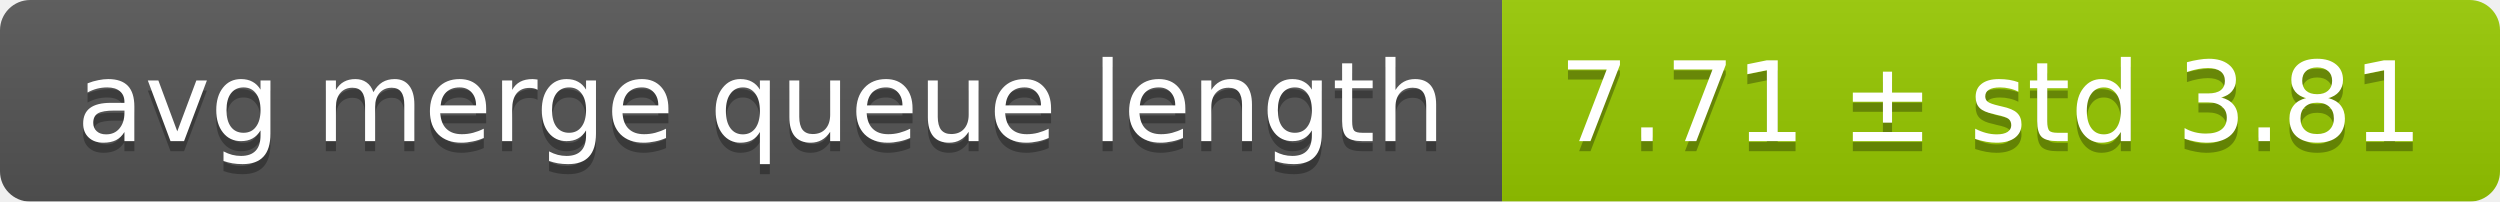
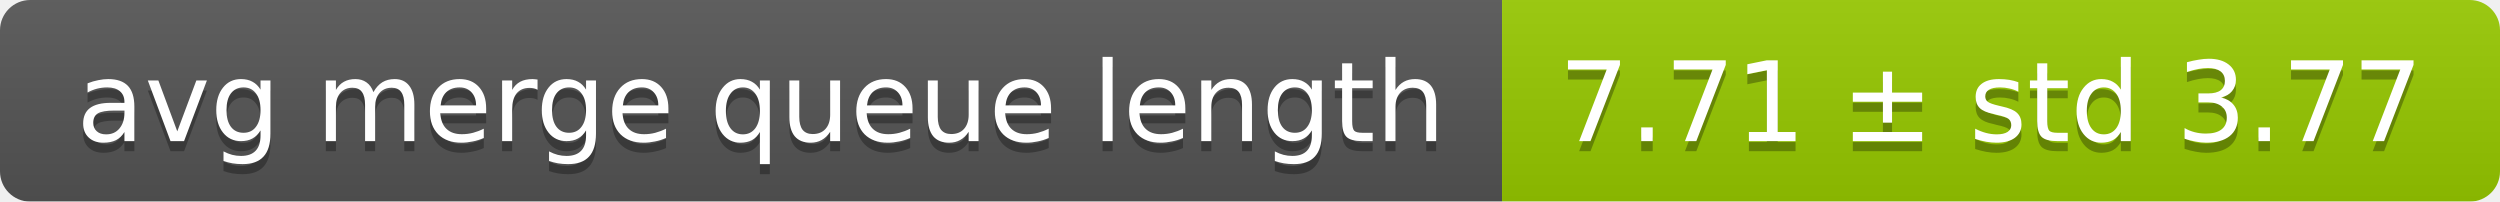
<svg xmlns="http://www.w3.org/2000/svg" width="248" height="20">
  <linearGradient id="smooth" x2="0" y2="100%">
    <stop offset="0" stop-color="#bbb" stop-opacity=".1" />
    <stop offset="1" stop-opacity=".1" />
  </linearGradient>
  <mask id="round">
    <rect width="248" height="20" rx="3" fill="#fff" />
  </mask>
  <g mask="url(#round)">
    <rect width="149" height="20" fill="#555" />
    <rect x="149" width="99" height="20" fill="#97ca00" />
    <rect width="248" height="20" fill="url(#smooth)" />
  </g>
  <g fill="#fff" text-anchor="middle" font-family="DejaVu Sans,Verdana,Geneva,sans-serif" font-size="11">
    <text x="75.5" y="15" fill="#010101" fill-opacity=".3">avg merge queue length</text>
    <text x="75.5" y="14">avg merge queue length</text>
-     <text x="197.5" y="15" fill="#010101" fill-opacity=".3">7.71 ± std 3.81</text>
-     <text x="197.5" y="14">7.71 ± std 3.81</text>
+     <text x="197.5" y="15" fill="#010101" fill-opacity=".3">7.71 ± std 3.77</text>
+     <text x="197.5" y="14">7.71 ± std 3.77</text>
  </g>
</svg>
